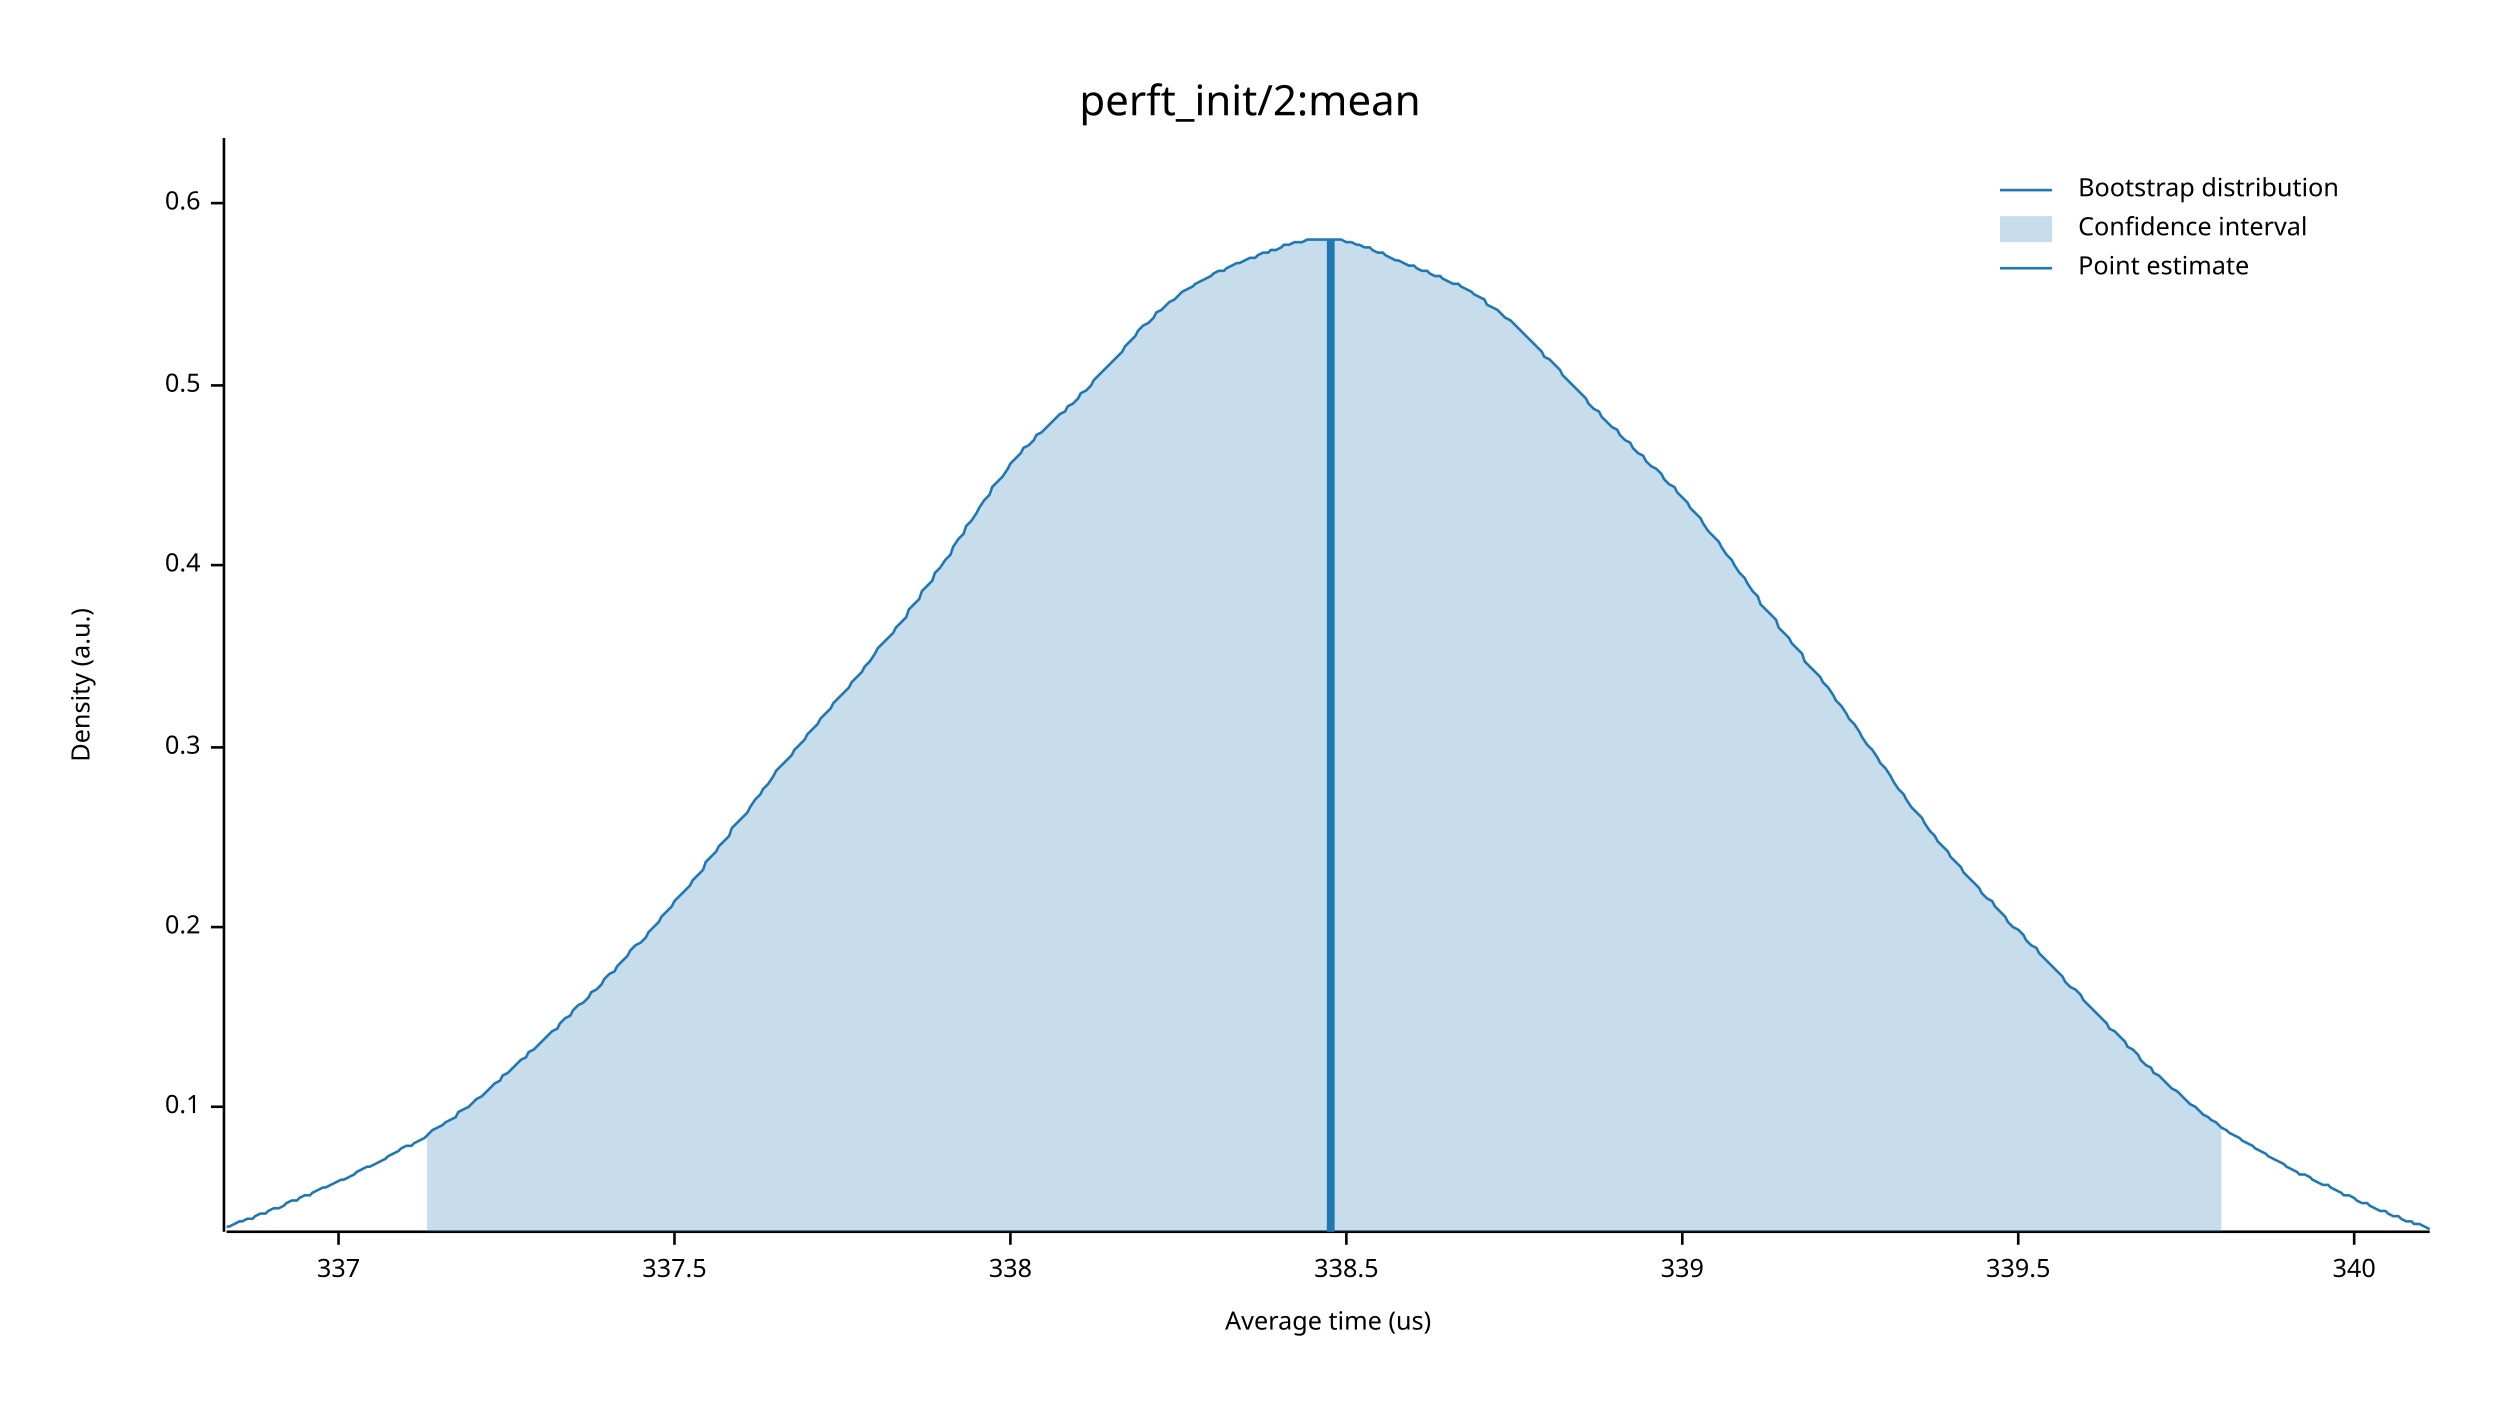
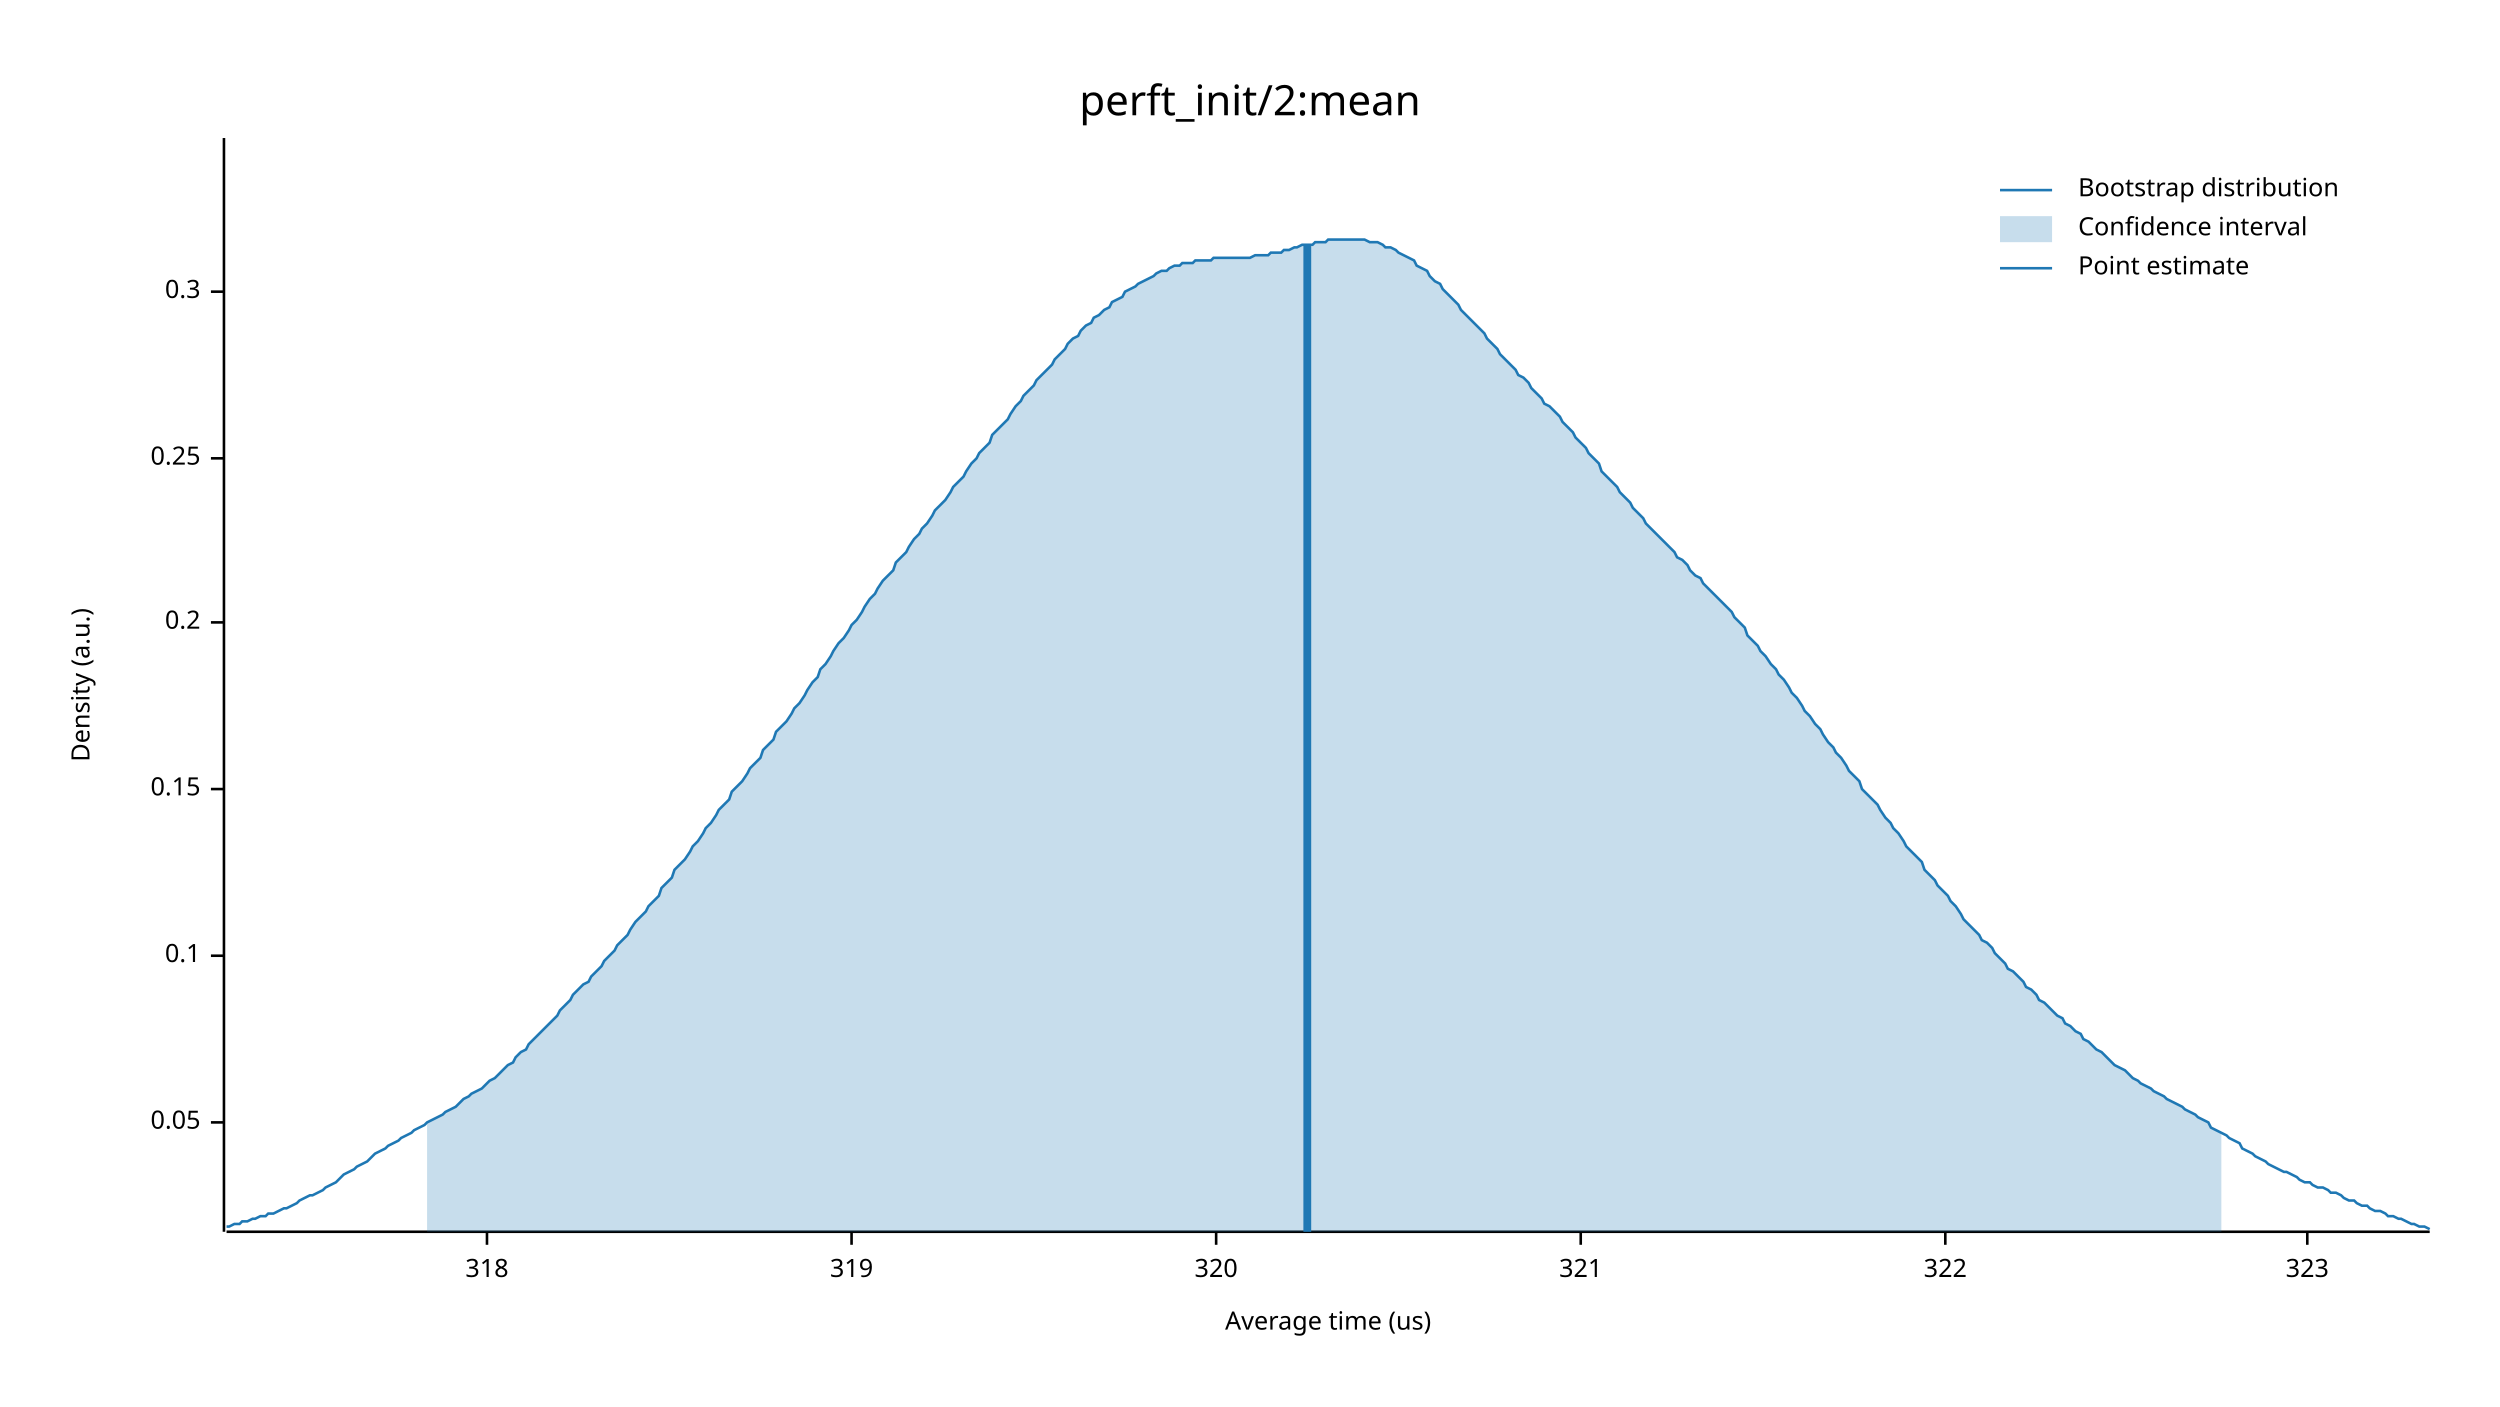
<svg xmlns="http://www.w3.org/2000/svg" width="960" height="540" viewBox="0 0 960 540">
  <text x="480" y="32" dy="0.76em" text-anchor="middle" font-family="sans-serif" font-size="16.129" opacity="1" fill="#000000">
perft_init/2:mean
</text>
  <text x="27" y="263" dy="0.76em" text-anchor="middle" font-family="sans-serif" font-size="9.677" opacity="1" fill="#000000" transform="rotate(270, 27, 263)">
Density (a.u.)
</text>
  <text x="510" y="513" dy="-0.5ex" text-anchor="middle" font-family="sans-serif" font-size="9.677" opacity="1" fill="#000000">
Average time (us)
</text>
  <polyline fill="none" opacity="1" stroke="#000000" stroke-width="1" points="86,53 86,473 " />
-   <text x="77" y="425" dy="0.5ex" text-anchor="end" font-family="sans-serif" font-size="9.677" opacity="1" fill="#000000">
+   <text x="77" y="431" dy="0.5ex" text-anchor="end" font-family="sans-serif" font-size="9.677" opacity="1" fill="#000000">
+ 0.05
+ </text>
+   <polyline fill="none" opacity="1" stroke="#000000" stroke-width="1" points="81,431 86,431 " />
+   <text x="77" y="367" dy="0.5ex" text-anchor="end" font-family="sans-serif" font-size="9.677" opacity="1" fill="#000000">
0.1
</text>
-   <polyline fill="none" opacity="1" stroke="#000000" stroke-width="1" points="81,425 86,425 " />
-   <text x="77" y="356" dy="0.5ex" text-anchor="end" font-family="sans-serif" font-size="9.677" opacity="1" fill="#000000">
+   <polyline fill="none" opacity="1" stroke="#000000" stroke-width="1" points="81,367 86,367 " />
+   <text x="77" y="303" dy="0.5ex" text-anchor="end" font-family="sans-serif" font-size="9.677" opacity="1" fill="#000000">
+ 0.15
+ </text>
+   <polyline fill="none" opacity="1" stroke="#000000" stroke-width="1" points="81,303 86,303 " />
+   <text x="77" y="239" dy="0.5ex" text-anchor="end" font-family="sans-serif" font-size="9.677" opacity="1" fill="#000000">
0.2
</text>
-   <polyline fill="none" opacity="1" stroke="#000000" stroke-width="1" points="81,356 86,356 " />
-   <text x="77" y="287" dy="0.5ex" text-anchor="end" font-family="sans-serif" font-size="9.677" opacity="1" fill="#000000">
+   <polyline fill="none" opacity="1" stroke="#000000" stroke-width="1" points="81,239 86,239 " />
+   <text x="77" y="176" dy="0.5ex" text-anchor="end" font-family="sans-serif" font-size="9.677" opacity="1" fill="#000000">
+ 0.25
+ </text>
+   <polyline fill="none" opacity="1" stroke="#000000" stroke-width="1" points="81,176 86,176 " />
+   <text x="77" y="112" dy="0.5ex" text-anchor="end" font-family="sans-serif" font-size="9.677" opacity="1" fill="#000000">
0.3
</text>
-   <polyline fill="none" opacity="1" stroke="#000000" stroke-width="1" points="81,287 86,287 " />
-   <text x="77" y="217" dy="0.5ex" text-anchor="end" font-family="sans-serif" font-size="9.677" opacity="1" fill="#000000">
- 0.4
+   <polyline fill="none" opacity="1" stroke="#000000" stroke-width="1" points="81,112 86,112 " />
+   <polyline fill="none" opacity="1" stroke="#000000" stroke-width="1" points="87,473 933,473 " />
+   <text x="187" y="483" dy="0.76em" text-anchor="middle" font-family="sans-serif" font-size="9.677" opacity="1" fill="#000000">
+ 318
</text>
-   <polyline fill="none" opacity="1" stroke="#000000" stroke-width="1" points="81,217 86,217 " />
-   <text x="77" y="148" dy="0.5ex" text-anchor="end" font-family="sans-serif" font-size="9.677" opacity="1" fill="#000000">
- 0.5
+   <polyline fill="none" opacity="1" stroke="#000000" stroke-width="1" points="187,473 187,478 " />
+   <text x="327" y="483" dy="0.76em" text-anchor="middle" font-family="sans-serif" font-size="9.677" opacity="1" fill="#000000">
+ 319
</text>
-   <polyline fill="none" opacity="1" stroke="#000000" stroke-width="1" points="81,148 86,148 " />
-   <text x="77" y="78" dy="0.5ex" text-anchor="end" font-family="sans-serif" font-size="9.677" opacity="1" fill="#000000">
- 0.6
+   <polyline fill="none" opacity="1" stroke="#000000" stroke-width="1" points="327,473 327,478 " />
+   <text x="467" y="483" dy="0.76em" text-anchor="middle" font-family="sans-serif" font-size="9.677" opacity="1" fill="#000000">
+ 320
</text>
-   <polyline fill="none" opacity="1" stroke="#000000" stroke-width="1" points="81,78 86,78 " />
-   <polyline fill="none" opacity="1" stroke="#000000" stroke-width="1" points="87,473 933,473 " />
-   <text x="130" y="483" dy="0.76em" text-anchor="middle" font-family="sans-serif" font-size="9.677" opacity="1" fill="#000000">
- 337
+   <polyline fill="none" opacity="1" stroke="#000000" stroke-width="1" points="467,473 467,478 " />
+   <text x="607" y="483" dy="0.76em" text-anchor="middle" font-family="sans-serif" font-size="9.677" opacity="1" fill="#000000">
+ 321
</text>
-   <polyline fill="none" opacity="1" stroke="#000000" stroke-width="1" points="130,473 130,478 " />
-   <text x="259" y="483" dy="0.76em" text-anchor="middle" font-family="sans-serif" font-size="9.677" opacity="1" fill="#000000">
- 337.5
+   <polyline fill="none" opacity="1" stroke="#000000" stroke-width="1" points="607,473 607,478 " />
+   <text x="747" y="483" dy="0.76em" text-anchor="middle" font-family="sans-serif" font-size="9.677" opacity="1" fill="#000000">
+ 322
</text>
-   <polyline fill="none" opacity="1" stroke="#000000" stroke-width="1" points="259,473 259,478 " />
-   <text x="388" y="483" dy="0.76em" text-anchor="middle" font-family="sans-serif" font-size="9.677" opacity="1" fill="#000000">
- 338
+   <polyline fill="none" opacity="1" stroke="#000000" stroke-width="1" points="747,473 747,478 " />
+   <text x="886" y="483" dy="0.76em" text-anchor="middle" font-family="sans-serif" font-size="9.677" opacity="1" fill="#000000">
+ 323
</text>
-   <polyline fill="none" opacity="1" stroke="#000000" stroke-width="1" points="388,473 388,478 " />
-   <text x="517" y="483" dy="0.76em" text-anchor="middle" font-family="sans-serif" font-size="9.677" opacity="1" fill="#000000">
- 338.5
- </text>
-   <polyline fill="none" opacity="1" stroke="#000000" stroke-width="1" points="517,473 517,478 " />
-   <text x="646" y="483" dy="0.76em" text-anchor="middle" font-family="sans-serif" font-size="9.677" opacity="1" fill="#000000">
- 339
- </text>
-   <polyline fill="none" opacity="1" stroke="#000000" stroke-width="1" points="646,473 646,478 " />
-   <text x="775" y="483" dy="0.76em" text-anchor="middle" font-family="sans-serif" font-size="9.677" opacity="1" fill="#000000">
- 339.5
- </text>
-   <polyline fill="none" opacity="1" stroke="#000000" stroke-width="1" points="775,473 775,478 " />
-   <text x="904" y="483" dy="0.76em" text-anchor="middle" font-family="sans-serif" font-size="9.677" opacity="1" fill="#000000">
- 340
- </text>
-   <polyline fill="none" opacity="1" stroke="#000000" stroke-width="1" points="904,473 904,478 " />
-   <polyline fill="none" opacity="1" stroke="#1F78B4" stroke-width="1" points="87,471 88,471 90,470 92,469 93,469 95,468 97,468 98,467 100,466 102,466 103,465 105,464 107,464 109,463 110,462 112,461 114,461 115,460 117,459 119,459 120,458 122,457 124,456 125,456 127,455 129,454 131,453 132,453 134,452 136,451 137,450 139,449 141,448 142,448 144,447 146,446 148,445 149,444 151,443 153,442 154,441 156,440 158,440 159,439 161,438 163,437 164,436 166,434 168,433 170,432 171,431 173,430 175,429 176,427 178,426 180,425 181,424 183,422 185,421 187,419 188,418 190,416 192,415 193,413 195,412 197,410 198,409 200,407 202,406 203,404 205,403 207,401 209,399 210,398 212,396 214,395 215,393 217,391 219,390 220,388 222,386 224,385 226,383 227,381 229,380 231,378 232,376 234,374 236,373 237,371 239,369 241,367 242,365 244,363 246,362 248,360 249,358 251,356 253,354 254,352 256,350 258,348 259,346 261,344 263,342 265,340 266,338 268,336 270,334 271,331 273,329 275,327 276,325 278,323 280,321 281,318 283,316 285,314 287,312 288,310 290,307 292,305 293,303 295,301 297,298 298,296 300,294 302,292 304,290 305,288 307,286 309,284 310,282 312,280 314,278 315,276 317,274 319,272 320,270 322,268 324,266 326,264 327,262 329,260 331,258 332,256 334,254 336,251 337,249 339,247 341,245 343,243 344,241 346,239 348,237 349,234 351,232 353,230 354,227 356,225 358,223 359,220 361,218 363,215 365,213 366,210 368,207 370,205 371,202 373,200 375,197 376,195 378,192 380,190 381,187 383,185 385,183 387,180 388,178 390,176 392,174 393,172 395,171 397,169 398,167 400,166 402,164 404,162 405,161 407,159 409,158 410,156 412,155 414,153 415,151 417,150 419,148 420,146 422,144 424,142 426,140 427,139 429,137 431,135 432,133 434,131 436,129 437,127 439,125 441,124 443,122 444,120 446,119 448,117 449,116 451,115 453,113 454,112 456,111 458,110 459,109 461,108 463,107 465,106 466,105 468,104 470,104 471,103 473,102 475,101 476,101 478,100 480,99 482,99 483,98 485,97 487,97 488,96 490,96 492,95 493,94 495,94 497,93 498,93 500,93 502,92 504,92 505,92 507,92 509,92 510,92 512,92 514,92 515,92 517,93 519,93 521,94 522,94 524,95 526,95 527,96 529,97 531,97 532,98 534,99 536,100 537,100 539,101 541,102 543,102 544,103 546,104 548,104 549,105 551,106 553,106 554,107 556,108 558,109 560,109 561,110 563,111 565,112 566,113 568,114 570,115 571,117 573,118 575,119 576,120 578,122 580,123 582,125 583,126 585,128 587,130 588,131 590,133 592,135 593,137 595,138 597,140 599,142 600,144 602,146 604,148 605,149 607,151 609,153 610,155 612,157 614,158 615,160 617,162 619,164 621,165 622,167 624,169 626,170 627,172 629,174 631,175 632,177 634,179 636,180 638,182 639,184 641,186 643,187 644,189 646,191 648,193 649,195 651,197 653,199 654,201 656,204 658,206 660,208 661,210 663,213 665,215 666,217 668,220 670,222 671,224 673,227 675,229 676,232 678,234 680,236 682,238 683,241 685,243 687,245 688,247 690,249 692,251 693,254 695,256 697,258 699,260 700,262 702,264 704,267 705,269 707,271 709,274 710,276 712,278 714,281 715,283 717,286 719,288 721,291 722,293 724,295 726,298 727,300 729,303 731,305 732,307 734,310 736,312 738,314 739,316 741,319 743,321 744,323 746,325 748,327 749,329 751,331 753,333 754,335 756,337 758,339 760,341 761,343 763,345 765,346 766,348 768,350 770,352 771,354 773,356 775,357 777,359 778,361 780,363 782,364 783,366 785,368 787,370 788,371 790,373 792,375 793,377 795,379 797,380 799,382 800,384 802,386 804,388 805,389 807,391 809,393 810,395 812,396 814,398 816,400 817,402 819,403 821,405 822,407 824,409 826,410 827,412 829,413 831,415 832,416 834,418 836,419 838,421 839,422 841,424 843,425 844,426 846,428 848,429 849,430 851,431 853,433 855,434 856,435 858,436 860,437 861,438 863,439 865,440 866,441 868,442 870,443 871,444 873,445 875,446 877,447 878,448 880,449 882,450 883,451 885,451 887,452 888,453 890,454 892,455 894,455 895,456 897,457 899,458 900,459 902,459 904,460 905,461 907,462 909,462 910,463 912,464 914,465 916,465 917,466 919,467 921,467 922,468 924,469 926,469 927,470 929,470 931,471 933,472 " />
-   <polygon opacity="0.25" fill="#1F78B4" points="164,436 166,434 168,433 170,432 171,431 173,430 175,429 176,427 178,426 180,425 181,424 183,422 185,421 187,419 188,418 190,416 192,415 193,413 195,412 197,410 198,409 200,407 202,406 203,404 205,403 207,401 209,399 210,398 212,396 214,395 215,393 217,391 219,390 220,388 222,386 224,385 226,383 227,381 229,380 231,378 232,376 234,374 236,373 237,371 239,369 241,367 242,365 244,363 246,362 248,360 249,358 251,356 253,354 254,352 256,350 258,348 259,346 261,344 263,342 265,340 266,338 268,336 270,334 271,331 273,329 275,327 276,325 278,323 280,321 281,318 283,316 285,314 287,312 288,310 290,307 292,305 293,303 295,301 297,298 298,296 300,294 302,292 304,290 305,288 307,286 309,284 310,282 312,280 314,278 315,276 317,274 319,272 320,270 322,268 324,266 326,264 327,262 329,260 331,258 332,256 334,254 336,251 337,249 339,247 341,245 343,243 344,241 346,239 348,237 349,234 351,232 353,230 354,227 356,225 358,223 359,220 361,218 363,215 365,213 366,210 368,207 370,205 371,202 373,200 375,197 376,195 378,192 380,190 381,187 383,185 385,183 387,180 388,178 390,176 392,174 393,172 395,171 397,169 398,167 400,166 402,164 404,162 405,161 407,159 409,158 410,156 412,155 414,153 415,151 417,150 419,148 420,146 422,144 424,142 426,140 427,139 429,137 431,135 432,133 434,131 436,129 437,127 439,125 441,124 443,122 444,120 446,119 448,117 449,116 451,115 453,113 454,112 456,111 458,110 459,109 461,108 463,107 465,106 466,105 468,104 470,104 471,103 473,102 475,101 476,101 478,100 480,99 482,99 483,98 485,97 487,97 488,96 490,96 492,95 493,94 495,94 497,93 498,93 500,93 502,92 504,92 505,92 507,92 509,92 510,92 512,92 514,92 515,92 517,93 519,93 521,94 522,94 524,95 526,95 527,96 529,97 531,97 532,98 534,99 536,100 537,100 539,101 541,102 543,102 544,103 546,104 548,104 549,105 551,106 553,106 554,107 556,108 558,109 560,109 561,110 563,111 565,112 566,113 568,114 570,115 571,117 573,118 575,119 576,120 578,122 580,123 582,125 583,126 585,128 587,130 588,131 590,133 592,135 593,137 595,138 597,140 599,142 600,144 602,146 604,148 605,149 607,151 609,153 610,155 612,157 614,158 615,160 617,162 619,164 621,165 622,167 624,169 626,170 627,172 629,174 631,175 632,177 634,179 636,180 638,182 639,184 641,186 643,187 644,189 646,191 648,193 649,195 651,197 653,199 654,201 656,204 658,206 660,208 661,210 663,213 665,215 666,217 668,220 670,222 671,224 673,227 675,229 676,232 678,234 680,236 682,238 683,241 685,243 687,245 688,247 690,249 692,251 693,254 695,256 697,258 699,260 700,262 702,264 704,267 705,269 707,271 709,274 710,276 712,278 714,281 715,283 717,286 719,288 721,291 722,293 724,295 726,298 727,300 729,303 731,305 732,307 734,310 736,312 738,314 739,316 741,319 743,321 744,323 746,325 748,327 749,329 751,331 753,333 754,335 756,337 758,339 760,341 761,343 763,345 765,346 766,348 768,350 770,352 771,354 773,356 775,357 777,359 778,361 780,363 782,364 783,366 785,368 787,370 788,371 790,373 792,375 793,377 795,379 797,380 799,382 800,384 802,386 804,388 805,389 807,391 809,393 810,395 812,396 814,398 816,400 817,402 819,403 821,405 822,407 824,409 826,410 827,412 829,413 831,415 832,416 834,418 836,419 838,421 839,422 841,424 843,425 844,426 846,428 848,429 849,430 851,431 853,433 853,473 164,473 " />
-   <polyline fill="none" opacity="1" stroke="#1F78B4" stroke-width="3" points="511,473 511,92 " />
+   <polyline fill="none" opacity="1" stroke="#000000" stroke-width="1" points="886,473 886,478 " />
+   <polyline fill="none" opacity="1" stroke="#1F78B4" stroke-width="1" points="87,471 88,471 90,470 92,470 93,469 95,469 97,468 98,468 100,467 102,467 103,466 105,466 107,465 109,464 110,464 112,463 114,462 115,461 117,460 119,459 120,459 122,458 124,457 125,456 127,455 129,454 131,452 132,451 134,450 136,449 137,448 139,447 141,446 142,445 144,443 146,442 148,441 149,440 151,439 153,438 154,437 156,436 158,435 159,434 161,433 163,432 164,431 166,430 168,429 170,428 171,427 173,426 175,425 176,424 178,422 180,421 181,420 183,419 185,418 187,416 188,415 190,414 192,412 193,411 195,409 197,408 198,406 200,404 202,403 203,401 205,399 207,397 209,395 210,394 212,392 214,390 215,388 217,386 219,384 220,382 222,380 224,378 226,377 227,375 229,373 231,371 232,369 234,367 236,365 237,363 239,361 241,359 242,357 244,354 246,352 248,350 249,348 251,346 253,344 254,341 256,339 258,337 259,334 261,332 263,330 265,327 266,325 268,323 270,320 271,318 273,316 275,313 276,311 278,309 280,307 281,304 283,302 285,300 287,297 288,295 290,293 292,291 293,288 295,286 297,284 298,281 300,279 302,277 304,274 305,272 307,270 309,267 310,265 312,262 314,260 315,257 317,255 319,252 320,250 322,247 324,245 326,242 327,240 329,238 331,235 332,233 334,230 336,228 337,226 339,223 341,221 343,219 344,216 346,214 348,212 349,210 351,207 353,205 354,203 356,201 358,198 359,196 361,194 363,192 365,189 366,187 368,185 370,183 371,181 373,178 375,176 376,174 378,172 380,170 381,167 383,165 385,163 387,161 388,159 390,156 392,154 393,152 395,150 397,148 398,146 400,144 402,142 404,140 405,138 407,136 409,134 410,132 412,130 414,129 415,127 417,125 419,124 420,122 422,121 424,119 426,118 427,116 429,115 431,114 432,112 434,111 436,110 437,109 439,108 441,107 443,106 444,105 446,104 448,104 449,103 451,102 453,102 454,101 456,101 458,101 459,100 461,100 463,100 465,100 466,99 468,99 470,99 471,99 473,99 475,99 476,99 478,99 480,99 482,98 483,98 485,98 487,98 488,97 490,97 492,97 493,96 495,96 497,95 498,95 500,94 502,94 504,94 505,93 507,93 509,93 510,92 512,92 514,92 515,92 517,92 519,92 521,92 522,92 524,92 526,93 527,93 529,93 531,94 532,95 534,95 536,96 537,97 539,98 541,99 543,100 544,102 546,103 548,104 549,106 551,108 553,109 554,111 556,113 558,115 560,117 561,119 563,121 565,123 566,124 568,126 570,128 571,130 573,132 575,134 576,136 578,138 580,140 582,142 583,144 585,145 587,147 588,149 590,151 592,153 593,155 595,156 597,158 599,160 600,162 602,164 604,166 605,168 607,170 609,172 610,174 612,176 614,178 615,181 617,183 619,185 621,187 622,189 624,191 626,193 627,195 629,197 631,199 632,201 634,203 636,205 638,207 639,208 641,210 643,212 644,214 646,215 648,217 649,219 651,221 653,222 654,224 656,226 658,228 660,230 661,231 663,233 665,235 666,237 668,239 670,241 671,244 673,246 675,248 676,250 678,252 680,255 682,257 683,259 685,261 687,264 688,266 690,268 692,271 693,273 695,275 697,278 699,280 700,282 702,285 704,287 705,289 707,291 709,294 710,296 712,298 714,300 715,303 717,305 719,307 721,309 722,311 724,314 726,316 727,318 729,320 731,323 732,325 734,327 736,329 738,331 739,334 741,336 743,338 744,340 746,342 748,344 749,346 751,348 753,351 754,353 756,355 758,357 760,359 761,361 763,362 765,364 766,366 768,368 770,370 771,372 773,373 775,375 777,377 778,379 780,380 782,382 783,384 785,385 787,387 788,388 790,390 792,391 793,393 795,394 797,396 799,397 800,399 802,400 804,402 805,403 807,404 809,406 810,407 812,409 814,410 816,411 817,412 819,414 821,415 822,416 824,417 826,418 827,419 829,420 831,421 832,422 834,423 836,424 838,425 839,426 841,427 843,428 844,429 846,430 848,431 849,433 851,434 853,435 855,436 856,437 858,438 860,439 861,441 863,442 865,443 866,444 868,445 870,446 871,447 873,448 875,449 877,450 878,450 880,451 882,452 883,453 885,454 887,454 888,455 890,456 892,456 894,457 895,458 897,458 899,459 900,460 902,461 904,461 905,462 907,463 909,463 910,464 912,465 914,465 916,466 917,467 919,467 921,468 922,468 924,469 926,470 927,470 929,471 931,471 933,472 " />
+   <polygon opacity="0.25" fill="#1F78B4" points="164,431 166,430 168,429 170,428 171,427 173,426 175,425 176,424 178,422 180,421 181,420 183,419 185,418 187,416 188,415 190,414 192,412 193,411 195,409 197,408 198,406 200,404 202,403 203,401 205,399 207,397 209,395 210,394 212,392 214,390 215,388 217,386 219,384 220,382 222,380 224,378 226,377 227,375 229,373 231,371 232,369 234,367 236,365 237,363 239,361 241,359 242,357 244,354 246,352 248,350 249,348 251,346 253,344 254,341 256,339 258,337 259,334 261,332 263,330 265,327 266,325 268,323 270,320 271,318 273,316 275,313 276,311 278,309 280,307 281,304 283,302 285,300 287,297 288,295 290,293 292,291 293,288 295,286 297,284 298,281 300,279 302,277 304,274 305,272 307,270 309,267 310,265 312,262 314,260 315,257 317,255 319,252 320,250 322,247 324,245 326,242 327,240 329,238 331,235 332,233 334,230 336,228 337,226 339,223 341,221 343,219 344,216 346,214 348,212 349,210 351,207 353,205 354,203 356,201 358,198 359,196 361,194 363,192 365,189 366,187 368,185 370,183 371,181 373,178 375,176 376,174 378,172 380,170 381,167 383,165 385,163 387,161 388,159 390,156 392,154 393,152 395,150 397,148 398,146 400,144 402,142 404,140 405,138 407,136 409,134 410,132 412,130 414,129 415,127 417,125 419,124 420,122 422,121 424,119 426,118 427,116 429,115 431,114 432,112 434,111 436,110 437,109 439,108 441,107 443,106 444,105 446,104 448,104 449,103 451,102 453,102 454,101 456,101 458,101 459,100 461,100 463,100 465,100 466,99 468,99 470,99 471,99 473,99 475,99 476,99 478,99 480,99 482,98 483,98 485,98 487,98 488,97 490,97 492,97 493,96 495,96 497,95 498,95 500,94 502,94 504,94 505,93 507,93 509,93 510,92 512,92 514,92 515,92 517,92 519,92 521,92 522,92 524,92 526,93 527,93 529,93 531,94 532,95 534,95 536,96 537,97 539,98 541,99 543,100 544,102 546,103 548,104 549,106 551,108 553,109 554,111 556,113 558,115 560,117 561,119 563,121 565,123 566,124 568,126 570,128 571,130 573,132 575,134 576,136 578,138 580,140 582,142 583,144 585,145 587,147 588,149 590,151 592,153 593,155 595,156 597,158 599,160 600,162 602,164 604,166 605,168 607,170 609,172 610,174 612,176 614,178 615,181 617,183 619,185 621,187 622,189 624,191 626,193 627,195 629,197 631,199 632,201 634,203 636,205 638,207 639,208 641,210 643,212 644,214 646,215 648,217 649,219 651,221 653,222 654,224 656,226 658,228 660,230 661,231 663,233 665,235 666,237 668,239 670,241 671,244 673,246 675,248 676,250 678,252 680,255 682,257 683,259 685,261 687,264 688,266 690,268 692,271 693,273 695,275 697,278 699,280 700,282 702,285 704,287 705,289 707,291 709,294 710,296 712,298 714,300 715,303 717,305 719,307 721,309 722,311 724,314 726,316 727,318 729,320 731,323 732,325 734,327 736,329 738,331 739,334 741,336 743,338 744,340 746,342 748,344 749,346 751,348 753,351 754,353 756,355 758,357 760,359 761,361 763,362 765,364 766,366 768,368 770,370 771,372 773,373 775,375 777,377 778,379 780,380 782,382 783,384 785,385 787,387 788,388 790,390 792,391 793,393 795,394 797,396 799,397 800,399 802,400 804,402 805,403 807,404 809,406 810,407 812,409 814,410 816,411 817,412 819,414 821,415 822,416 824,417 826,418 827,419 829,420 831,421 832,422 834,423 836,424 838,425 839,426 841,427 843,428 844,429 846,430 848,431 849,433 851,434 853,435 853,473 164,473 " />
+   <polyline fill="none" opacity="1" stroke="#1F78B4" stroke-width="3" points="502,473 502,94 " />
  <text x="798" y="68" dy="0.76em" text-anchor="start" font-family="sans-serif" font-size="9.677" opacity="1" fill="#000000">
Bootstrap distribution
</text>
  <text x="798" y="83" dy="0.76em" text-anchor="start" font-family="sans-serif" font-size="9.677" opacity="1" fill="#000000">
Confidence interval
</text>
  <text x="798" y="98" dy="0.76em" text-anchor="start" font-family="sans-serif" font-size="9.677" opacity="1" fill="#000000">
Point estimate
</text>
  <polyline fill="none" opacity="1" stroke="#1F78B4" stroke-width="1" points="768,73 788,73 " />
  <rect x="768" y="83" width="20" height="10" opacity="0.25" fill="#1F78B4" stroke="none" />
  <polyline fill="none" opacity="1" stroke="#1F78B4" stroke-width="1" points="768,103 788,103 " />
</svg>
